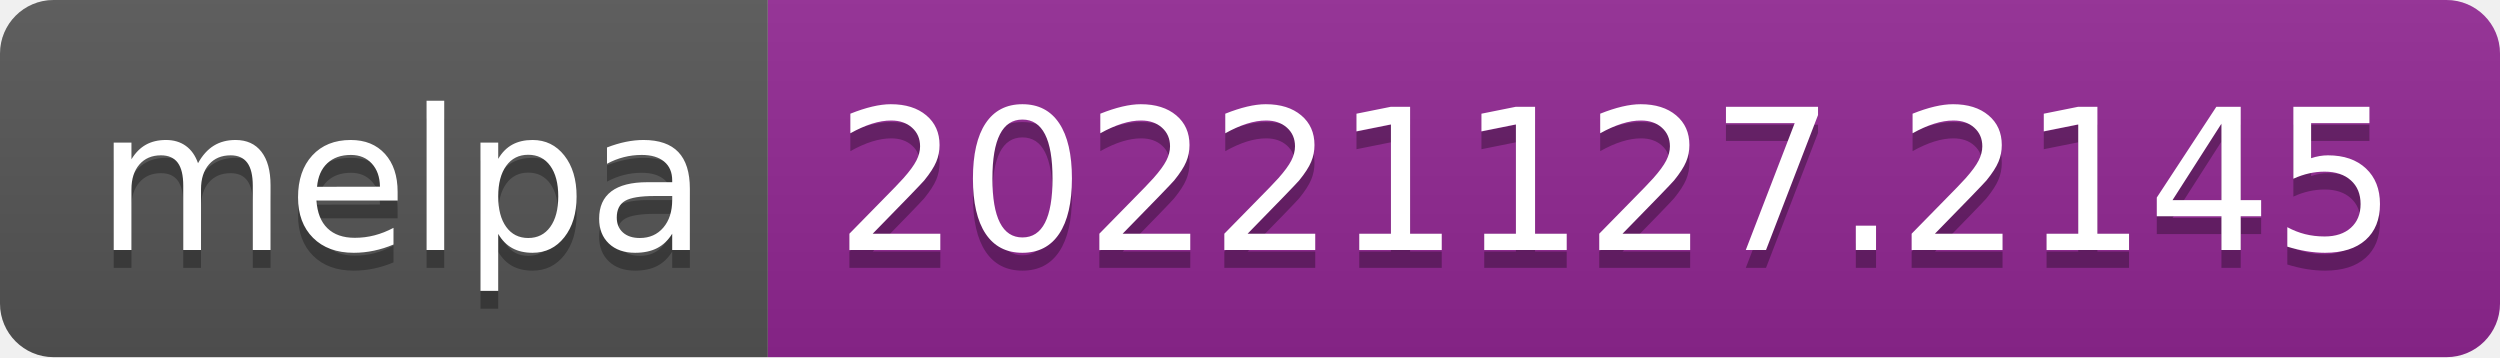
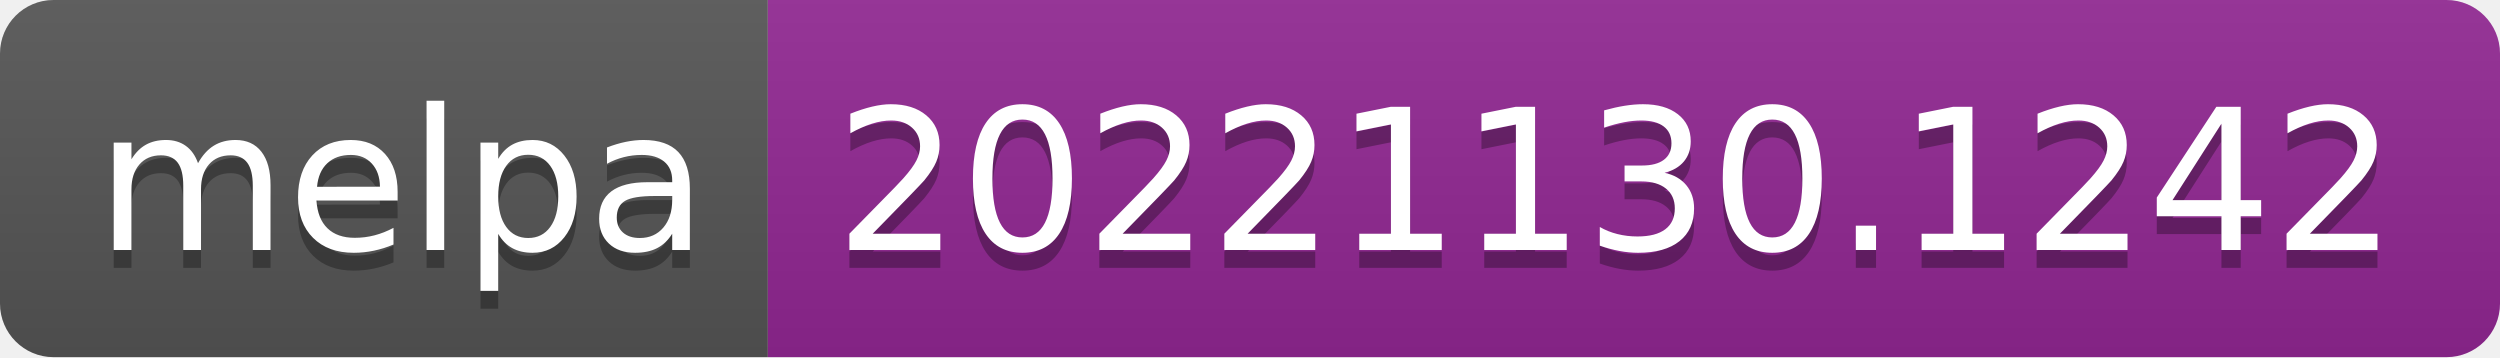
- <svg xmlns="http://www.w3.org/2000/svg" width="140" height="20" role="img" aria-label="melpa: 20221127.2145">
+ <svg xmlns="http://www.w3.org/2000/svg" width="140" height="20" role="img" aria-label="melpa: 20221130.1242">
  <linearGradient id="s" x2="0" y2="100%">
    <stop offset="0" stop-color="#bbb" stop-opacity=".1" />
    <stop offset="1" stop-opacity=".1" />
  </linearGradient>
  <clipPath id="r">
    <rect width="140" height="20" rx="3" fill="#fff" />
  </clipPath>
  <g clip-path="url(#r)">
    <rect width="43" height="20" fill="#555" />
    <rect x="43" width="97" height="20" fill="#922793" />
    <rect width="140" height="20" fill="url(#s)" />
  </g>
  <g fill="#fff" text-anchor="middle" font-family="Verdana,Geneva,DejaVu Sans,sans-serif" text-rendering="geometricPrecision" font-size="110">
    <text aria-hidden="true" x="225" y="150" fill="#010101" fill-opacity=".3" transform="scale(.1)" textLength="330">melpa</text>
    <text x="225" y="140" transform="scale(.1)" fill="#fff" textLength="330">melpa</text>
-     <text aria-hidden="true" x="905" y="150" fill="#010101" fill-opacity=".3" transform="scale(.1)" textLength="870">20221127.2145</text>
-     <text x="905" y="140" transform="scale(.1)" fill="#fff" textLength="870">20221127.2145</text>
+     <text aria-hidden="true" x="905" y="150" fill="#010101" fill-opacity=".3" transform="scale(.1)" textLength="870">20221130.1242</text>
+     <text x="905" y="140" transform="scale(.1)" fill="#fff" textLength="870">20221130.1242</text>
  </g>
</svg>
